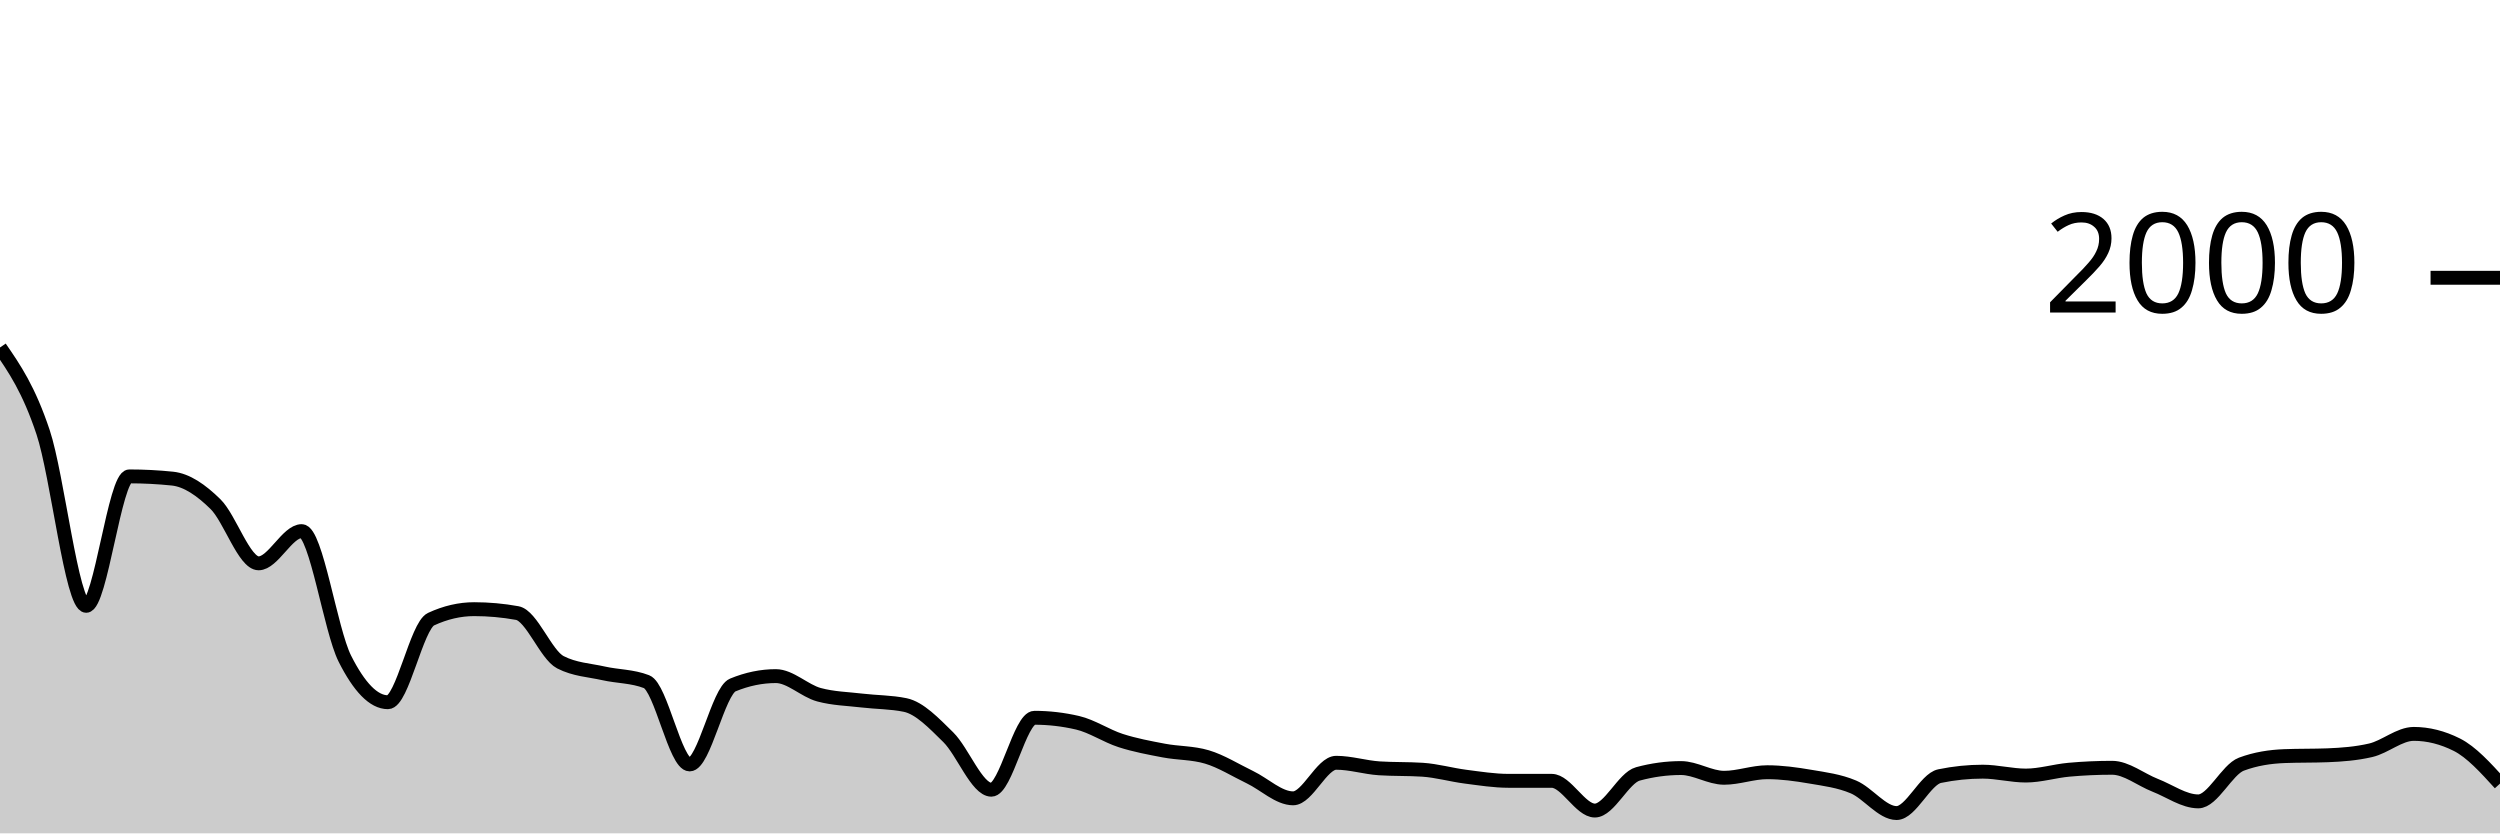
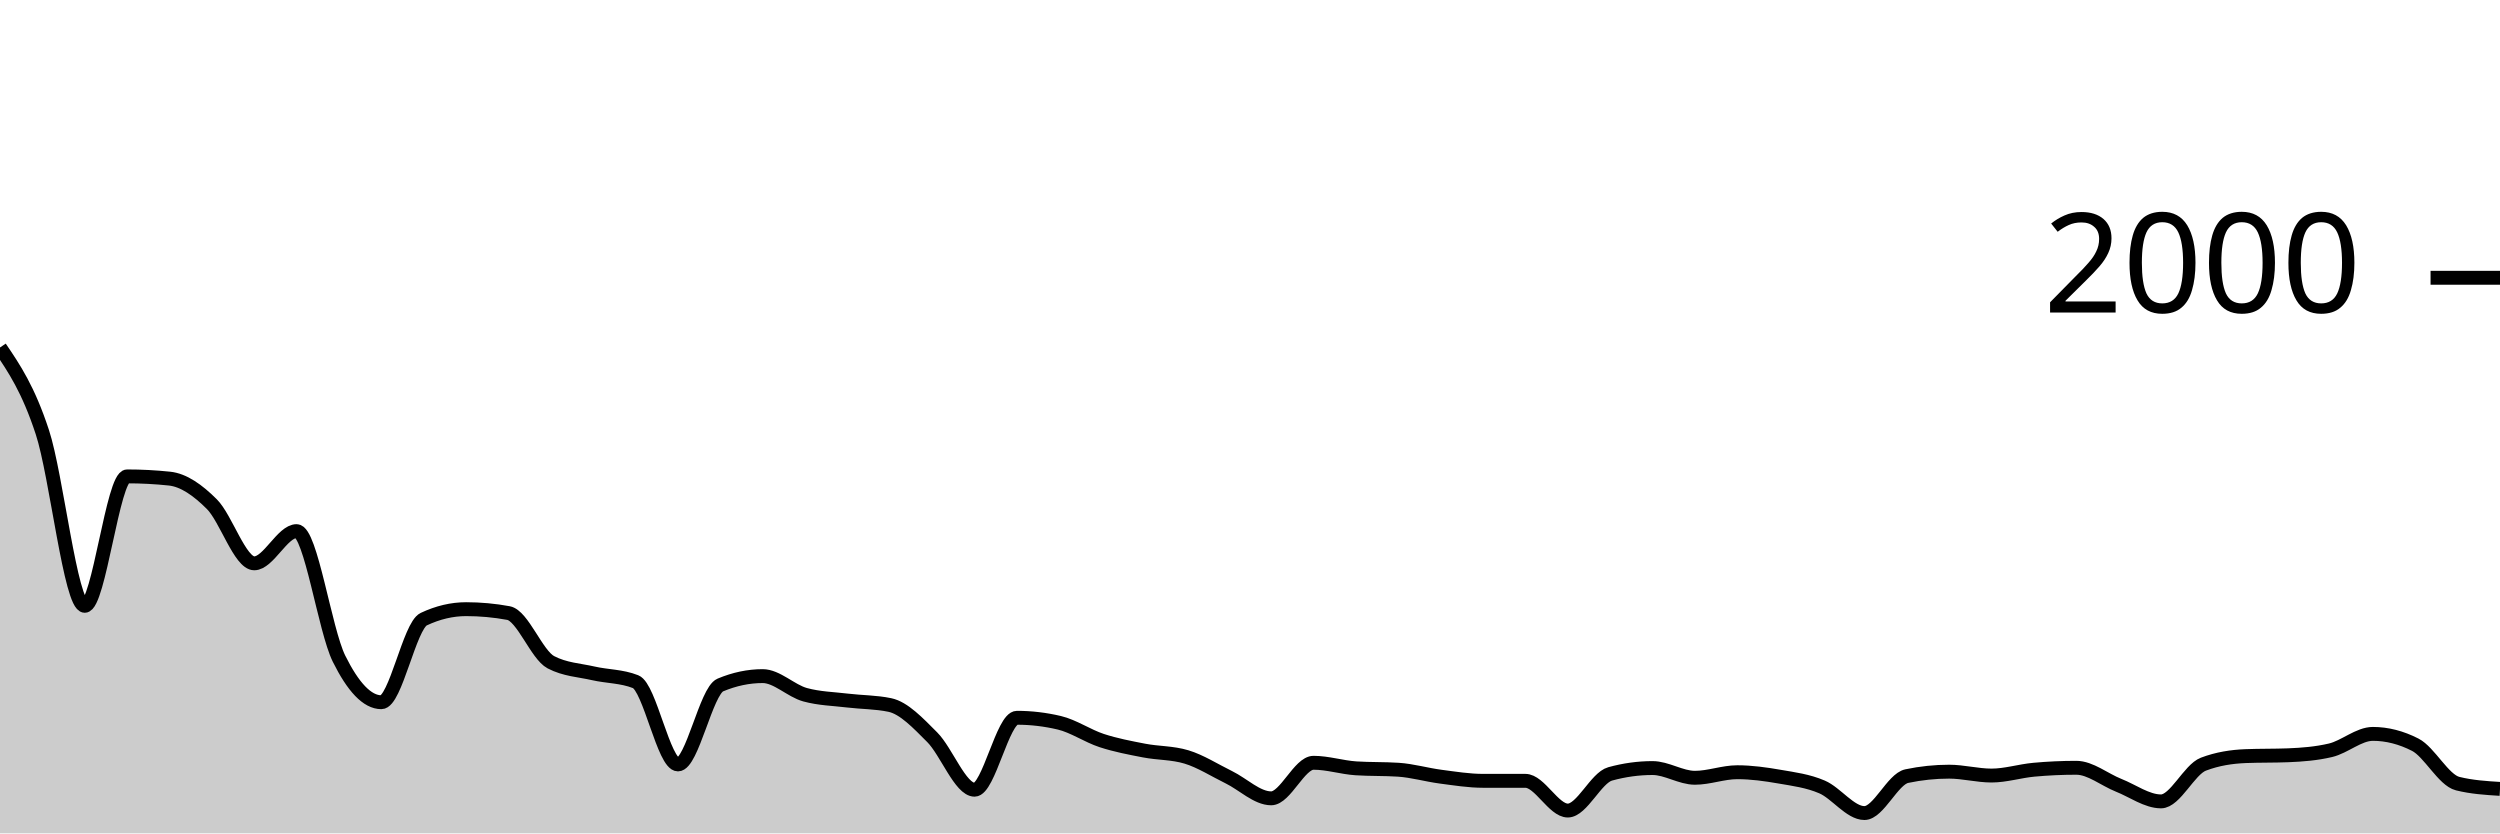
<svg xmlns="http://www.w3.org/2000/svg" viewBox="0 0 180 60">
  <g transform="translate(0,20)">
-     <path class="area" fill="rgba(0, 0, 0, 0.2)" d="M0,5.02C1.034,6.52,2.069,8.02,3.103,11.12C4.138,14.22,5.172,23.62,6.207,23.62C7.241,23.62,8.276,14.3,9.31,14.3C10.345,14.3,11.379,14.353,12.414,14.46C13.448,14.567,14.483,15.283,15.517,16.3C16.552,17.317,17.586,20.56,18.621,20.56C19.655,20.56,20.69,18.24,21.724,18.24C22.759,18.24,23.793,25.367,24.828,27.42C25.862,29.473,26.897,30.56,27.931,30.56C28.966,30.56,30,25.06,31.034,24.58C32.069,24.1,33.103,23.86,34.138,23.86C35.172,23.86,36.207,23.953,37.241,24.14C38.276,24.327,39.31,27.147,40.345,27.68C41.379,28.213,42.414,28.247,43.448,28.48C44.483,28.713,45.517,28.68,46.552,29.08C47.586,29.48,48.621,35.04,49.655,35.04C50.69,35.04,51.724,29.747,52.759,29.32C53.793,28.893,54.828,28.68,55.862,28.68C56.897,28.68,57.931,29.74,58.966,30.02C60,30.3,61.034,30.317,62.069,30.44C63.103,30.563,64.138,30.547,65.172,30.76C66.207,30.973,67.241,32.063,68.276,33.08C69.31,34.097,70.345,36.86,71.379,36.86C72.414,36.86,73.448,31.68,74.483,31.68C75.517,31.68,76.552,31.8,77.586,32.04C78.621,32.28,79.655,32.987,80.69,33.32C81.724,33.653,82.759,33.843,83.793,34.04C84.828,34.237,85.862,34.193,86.897,34.5C87.931,34.807,88.966,35.463,90,35.96C91.034,36.457,92.069,37.48,93.103,37.48C94.138,37.48,95.172,34.92,96.207,34.92C97.241,34.92,98.276,35.253,99.31,35.32C100.345,35.387,101.379,35.353,102.414,35.42C103.448,35.487,104.483,35.787,105.517,35.92C106.552,36.053,107.586,36.22,108.621,36.22C109.655,36.22,110.69,36.22,111.724,36.22C112.759,36.22,113.793,38.36,114.828,38.36C115.862,38.36,116.897,36,117.931,35.72C118.966,35.44,120,35.3,121.034,35.3C122.069,35.3,123.103,36,124.138,36C125.172,36,126.207,35.6,127.241,35.6C128.276,35.6,129.31,35.743,130.345,35.92C131.379,36.097,132.414,36.223,133.448,36.66C134.483,37.097,135.517,38.54,136.552,38.54C137.586,38.54,138.621,36.093,139.655,35.88C140.69,35.667,141.724,35.56,142.759,35.56C143.793,35.56,144.828,35.84,145.862,35.84C146.897,35.84,147.931,35.513,148.966,35.42C150,35.327,151.034,35.28,152.069,35.28C153.103,35.28,154.138,36.137,155.172,36.54C156.207,36.943,157.241,37.7,158.276,37.7C159.31,37.7,160.345,35.407,161.379,35.02C162.414,34.633,163.448,34.48,164.483,34.44C165.517,34.4,166.552,34.42,167.586,34.38C168.621,34.34,169.655,34.26,170.69,34.02C171.724,33.78,172.759,32.84,173.793,32.84C174.828,32.84,175.862,33.1,176.897,33.62C177.931,34.14,178.966,35.28,180,36.42L180,40C178.966,40,177.931,40,176.897,40C175.862,40,174.828,40,173.793,40C172.759,40,171.724,40,170.69,40C169.655,40,168.621,40,167.586,40C166.552,40,165.517,40,164.483,40C163.448,40,162.414,40,161.379,40C160.345,40,159.31,40,158.276,40C157.241,40,156.207,40,155.172,40C154.138,40,153.103,40,152.069,40C151.034,40,150,40,148.966,40C147.931,40,146.897,40,145.862,40C144.828,40,143.793,40,142.759,40C141.724,40,140.69,40,139.655,40C138.621,40,137.586,40,136.552,40C135.517,40,134.483,40,133.448,40C132.414,40,131.379,40,130.345,40C129.31,40,128.276,40,127.241,40C126.207,40,125.172,40,124.138,40C123.103,40,122.069,40,121.034,40C120,40,118.966,40,117.931,40C116.897,40,115.862,40,114.828,40C113.793,40,112.759,40,111.724,40C110.69,40,109.655,40,108.621,40C107.586,40,106.552,40,105.517,40C104.483,40,103.448,40,102.414,40C101.379,40,100.345,40,99.31,40C98.276,40,97.241,40,96.207,40C95.172,40,94.138,40,93.103,40C92.069,40,91.034,40,90,40C88.966,40,87.931,40,86.897,40C85.862,40,84.828,40,83.793,40C82.759,40,81.724,40,80.69,40C79.655,40,78.621,40,77.586,40C76.552,40,75.517,40,74.483,40C73.448,40,72.414,40,71.379,40C70.345,40,69.31,40,68.276,40C67.241,40,66.207,40,65.172,40C64.138,40,63.103,40,62.069,40C61.034,40,60,40,58.966,40C57.931,40,56.897,40,55.862,40C54.828,40,53.793,40,52.759,40C51.724,40,50.69,40,49.655,40C48.621,40,47.586,40,46.552,40C45.517,40,44.483,40,43.448,40C42.414,40,41.379,40,40.345,40C39.31,40,38.276,40,37.241,40C36.207,40,35.172,40,34.138,40C33.103,40,32.069,40,31.034,40C30,40,28.966,40,27.931,40C26.897,40,25.862,40,24.828,40C23.793,40,22.759,40,21.724,40C20.69,40,19.655,40,18.621,40C17.586,40,16.552,40,15.517,40C14.483,40,13.448,40,12.414,40C11.379,40,10.345,40,9.31,40C8.276,40,7.241,40,6.207,40C5.172,40,4.138,40,3.103,40C2.069,40,1.034,40,0,40Z" />
-     <path class="line" stroke="black" fill="none" d="M0,5.02C1.034,6.52,2.069,8.02,3.103,11.12C4.138,14.22,5.172,23.62,6.207,23.62C7.241,23.62,8.276,14.3,9.31,14.3C10.345,14.3,11.379,14.353,12.414,14.46C13.448,14.567,14.483,15.283,15.517,16.3C16.552,17.317,17.586,20.56,18.621,20.56C19.655,20.56,20.69,18.24,21.724,18.24C22.759,18.24,23.793,25.367,24.828,27.42C25.862,29.473,26.897,30.56,27.931,30.56C28.966,30.56,30,25.06,31.034,24.58C32.069,24.1,33.103,23.86,34.138,23.86C35.172,23.86,36.207,23.953,37.241,24.14C38.276,24.327,39.31,27.147,40.345,27.68C41.379,28.213,42.414,28.247,43.448,28.48C44.483,28.713,45.517,28.68,46.552,29.08C47.586,29.48,48.621,35.04,49.655,35.04C50.69,35.04,51.724,29.747,52.759,29.32C53.793,28.893,54.828,28.68,55.862,28.68C56.897,28.68,57.931,29.74,58.966,30.02C60,30.3,61.034,30.317,62.069,30.44C63.103,30.563,64.138,30.547,65.172,30.76C66.207,30.973,67.241,32.063,68.276,33.08C69.31,34.097,70.345,36.86,71.379,36.86C72.414,36.86,73.448,31.68,74.483,31.68C75.517,31.68,76.552,31.8,77.586,32.04C78.621,32.28,79.655,32.987,80.69,33.32C81.724,33.653,82.759,33.843,83.793,34.04C84.828,34.237,85.862,34.193,86.897,34.5C87.931,34.807,88.966,35.463,90,35.96C91.034,36.457,92.069,37.48,93.103,37.48C94.138,37.48,95.172,34.92,96.207,34.92C97.241,34.92,98.276,35.253,99.31,35.32C100.345,35.387,101.379,35.353,102.414,35.42C103.448,35.487,104.483,35.787,105.517,35.92C106.552,36.053,107.586,36.22,108.621,36.22C109.655,36.22,110.69,36.22,111.724,36.22C112.759,36.22,113.793,38.36,114.828,38.36C115.862,38.36,116.897,36,117.931,35.72C118.966,35.44,120,35.3,121.034,35.3C122.069,35.3,123.103,36,124.138,36C125.172,36,126.207,35.6,127.241,35.6C128.276,35.6,129.31,35.743,130.345,35.92C131.379,36.097,132.414,36.223,133.448,36.66C134.483,37.097,135.517,38.54,136.552,38.54C137.586,38.54,138.621,36.093,139.655,35.88C140.69,35.667,141.724,35.56,142.759,35.56C143.793,35.56,144.828,35.84,145.862,35.84C146.897,35.84,147.931,35.513,148.966,35.42C150,35.327,151.034,35.28,152.069,35.28C153.103,35.28,154.138,36.137,155.172,36.54C156.207,36.943,157.241,37.7,158.276,37.7C159.31,37.7,160.345,35.407,161.379,35.02C162.414,34.633,163.448,34.48,164.483,34.44C165.517,34.4,166.552,34.42,167.586,34.38C168.621,34.34,169.655,34.26,170.69,34.02C171.724,33.78,172.759,32.84,173.793,32.84C174.828,32.84,175.862,33.1,176.897,33.62C177.931,34.14,178.966,35.28,180,36.42" />
+     <path class="area" fill="rgba(0, 0, 0, 0.2)" d="M0,5.02C1.017,6.52,2.034,8.02,3.051,11.12C4.068,14.22,5.085,23.62,6.102,23.62C7.119,23.62,8.136,14.3,9.153,14.3C10.169,14.3,11.186,14.353,12.203,14.46C13.22,14.567,14.237,15.283,15.254,16.3C16.271,17.317,17.288,20.56,18.305,20.56C19.322,20.56,20.339,18.24,21.356,18.24C22.373,18.24,23.39,25.367,24.407,27.42C25.424,29.473,26.441,30.56,27.458,30.56C28.475,30.56,29.492,25.06,30.508,24.58C31.525,24.1,32.542,23.86,33.559,23.86C34.576,23.86,35.593,23.953,36.61,24.14C37.627,24.327,38.644,27.147,39.661,27.68C40.678,28.213,41.695,28.247,42.712,28.48C43.729,28.713,44.746,28.68,45.763,29.08C46.78,29.48,47.797,35.04,48.814,35.04C49.831,35.04,50.847,29.747,51.864,29.32C52.881,28.893,53.898,28.68,54.915,28.68C55.932,28.68,56.949,29.74,57.966,30.02C58.983,30.3,60,30.317,61.017,30.44C62.034,30.563,63.051,30.547,64.068,30.76C65.085,30.973,66.102,32.063,67.119,33.08C68.136,34.097,69.153,36.86,70.169,36.86C71.186,36.86,72.203,31.68,73.22,31.68C74.237,31.68,75.254,31.8,76.271,32.04C77.288,32.28,78.305,32.987,79.322,33.32C80.339,33.653,81.356,33.843,82.373,34.04C83.39,34.237,84.407,34.193,85.424,34.5C86.441,34.807,87.458,35.463,88.475,35.96C89.492,36.457,90.508,37.48,91.525,37.48C92.542,37.48,93.559,34.92,94.576,34.92C95.593,34.92,96.61,35.253,97.627,35.32C98.644,35.387,99.661,35.353,100.678,35.42C101.695,35.487,102.712,35.787,103.729,35.92C104.746,36.053,105.763,36.22,106.78,36.22C107.797,36.22,108.814,36.22,109.831,36.22C110.847,36.22,111.864,38.36,112.881,38.36C113.898,38.36,114.915,36,115.932,35.72C116.949,35.44,117.966,35.3,118.983,35.3C120,35.3,121.017,36,122.034,36C123.051,36,124.068,35.6,125.085,35.6C126.102,35.6,127.119,35.743,128.136,35.92C129.153,36.097,130.169,36.223,131.186,36.66C132.203,37.097,133.22,38.54,134.237,38.54C135.254,38.54,136.271,36.093,137.288,35.88C138.305,35.667,139.322,35.56,140.339,35.56C141.356,35.56,142.373,35.84,143.39,35.84C144.407,35.84,145.424,35.513,146.441,35.42C147.458,35.327,148.475,35.28,149.492,35.28C150.508,35.28,151.525,36.137,152.542,36.54C153.559,36.943,154.576,37.7,155.593,37.7C156.61,37.7,157.627,35.407,158.644,35.02C159.661,34.633,160.678,34.48,161.695,34.44C162.712,34.4,163.729,34.42,164.746,34.38C165.763,34.34,166.78,34.26,167.797,34.02C168.814,33.78,169.831,32.84,170.847,32.84C171.864,32.84,172.881,33.1,173.898,33.62C174.915,34.14,175.932,36.167,176.949,36.42C177.966,36.673,178.983,36.737,180,36.8L180,40C178.983,40,177.966,40,176.949,40C175.932,40,174.915,40,173.898,40C172.881,40,171.864,40,170.847,40C169.831,40,168.814,40,167.797,40C166.78,40,165.763,40,164.746,40C163.729,40,162.712,40,161.695,40C160.678,40,159.661,40,158.644,40C157.627,40,156.61,40,155.593,40C154.576,40,153.559,40,152.542,40C151.525,40,150.508,40,149.492,40C148.475,40,147.458,40,146.441,40C145.424,40,144.407,40,143.39,40C142.373,40,141.356,40,140.339,40C139.322,40,138.305,40,137.288,40C136.271,40,135.254,40,134.237,40C133.22,40,132.203,40,131.186,40C130.169,40,129.153,40,128.136,40C127.119,40,126.102,40,125.085,40C124.068,40,123.051,40,122.034,40C121.017,40,120,40,118.983,40C117.966,40,116.949,40,115.932,40C114.915,40,113.898,40,112.881,40C111.864,40,110.847,40,109.831,40C108.814,40,107.797,40,106.78,40C105.763,40,104.746,40,103.729,40C102.712,40,101.695,40,100.678,40C99.661,40,98.644,40,97.627,40C96.61,40,95.593,40,94.576,40C93.559,40,92.542,40,91.525,40C90.508,40,89.492,40,88.475,40C87.458,40,86.441,40,85.424,40C84.407,40,83.39,40,82.373,40C81.356,40,80.339,40,79.322,40C78.305,40,77.288,40,76.271,40C75.254,40,74.237,40,73.22,40C72.203,40,71.186,40,70.169,40C69.153,40,68.136,40,67.119,40C66.102,40,65.085,40,64.068,40C63.051,40,62.034,40,61.017,40C60,40,58.983,40,57.966,40C56.949,40,55.932,40,54.915,40C53.898,40,52.881,40,51.864,40C50.847,40,49.831,40,48.814,40C47.797,40,46.78,40,45.763,40C44.746,40,43.729,40,42.712,40C41.695,40,40.678,40,39.661,40C38.644,40,37.627,40,36.61,40C35.593,40,34.576,40,33.559,40C32.542,40,31.525,40,30.508,40C29.492,40,28.475,40,27.458,40C26.441,40,25.424,40,24.407,40C23.39,40,22.373,40,21.356,40C20.339,40,19.322,40,18.305,40C17.288,40,16.271,40,15.254,40C14.237,40,13.22,40,12.203,40C11.186,40,10.169,40,9.153,40C8.136,40,7.119,40,6.102,40C5.085,40,4.068,40,3.051,40C2.034,40,1.017,40,0,40Z" />
+     <path class="line" stroke="black" fill="none" d="M0,5.02C1.017,6.52,2.034,8.02,3.051,11.12C4.068,14.22,5.085,23.62,6.102,23.62C7.119,23.62,8.136,14.3,9.153,14.3C10.169,14.3,11.186,14.353,12.203,14.46C13.22,14.567,14.237,15.283,15.254,16.3C16.271,17.317,17.288,20.56,18.305,20.56C19.322,20.56,20.339,18.24,21.356,18.24C22.373,18.24,23.39,25.367,24.407,27.42C25.424,29.473,26.441,30.56,27.458,30.56C28.475,30.56,29.492,25.06,30.508,24.58C31.525,24.1,32.542,23.86,33.559,23.86C34.576,23.86,35.593,23.953,36.61,24.14C37.627,24.327,38.644,27.147,39.661,27.68C40.678,28.213,41.695,28.247,42.712,28.48C43.729,28.713,44.746,28.68,45.763,29.08C46.78,29.48,47.797,35.04,48.814,35.04C49.831,35.04,50.847,29.747,51.864,29.32C52.881,28.893,53.898,28.68,54.915,28.68C55.932,28.68,56.949,29.74,57.966,30.02C58.983,30.3,60,30.317,61.017,30.44C62.034,30.563,63.051,30.547,64.068,30.76C65.085,30.973,66.102,32.063,67.119,33.08C68.136,34.097,69.153,36.86,70.169,36.86C71.186,36.86,72.203,31.68,73.22,31.68C74.237,31.68,75.254,31.8,76.271,32.04C77.288,32.28,78.305,32.987,79.322,33.32C80.339,33.653,81.356,33.843,82.373,34.04C83.39,34.237,84.407,34.193,85.424,34.5C86.441,34.807,87.458,35.463,88.475,35.96C89.492,36.457,90.508,37.48,91.525,37.48C92.542,37.48,93.559,34.92,94.576,34.92C95.593,34.92,96.61,35.253,97.627,35.32C98.644,35.387,99.661,35.353,100.678,35.42C101.695,35.487,102.712,35.787,103.729,35.92C104.746,36.053,105.763,36.22,106.78,36.22C107.797,36.22,108.814,36.22,109.831,36.22C110.847,36.22,111.864,38.36,112.881,38.36C113.898,38.36,114.915,36,115.932,35.72C116.949,35.44,117.966,35.3,118.983,35.3C120,35.3,121.017,36,122.034,36C123.051,36,124.068,35.6,125.085,35.6C126.102,35.6,127.119,35.743,128.136,35.92C129.153,36.097,130.169,36.223,131.186,36.66C132.203,37.097,133.22,38.54,134.237,38.54C135.254,38.54,136.271,36.093,137.288,35.88C138.305,35.667,139.322,35.56,140.339,35.56C141.356,35.56,142.373,35.84,143.39,35.84C144.407,35.84,145.424,35.513,146.441,35.42C147.458,35.327,148.475,35.28,149.492,35.28C150.508,35.28,151.525,36.137,152.542,36.54C153.559,36.943,154.576,37.7,155.593,37.7C156.61,37.7,157.627,35.407,158.644,35.02C159.661,34.633,160.678,34.48,161.695,34.44C162.712,34.4,163.729,34.42,164.746,34.38C165.763,34.34,166.78,34.26,167.797,34.02C168.814,33.78,169.831,32.84,170.847,32.84C171.864,32.84,172.881,33.1,173.898,33.62C174.915,34.14,175.932,36.167,176.949,36.42C177.966,36.673,178.983,36.737,180,36.8" />
    <path class="axis-ceiling" stroke-width="1" stroke="black" fill="none" d="M175,0L180,0" />
    <text class="axis-ceiling-label" font-family="sans-serif" text-anchor="end" font-size="10px" x="170" y="2.5">2000</text>
  </g>
</svg>
